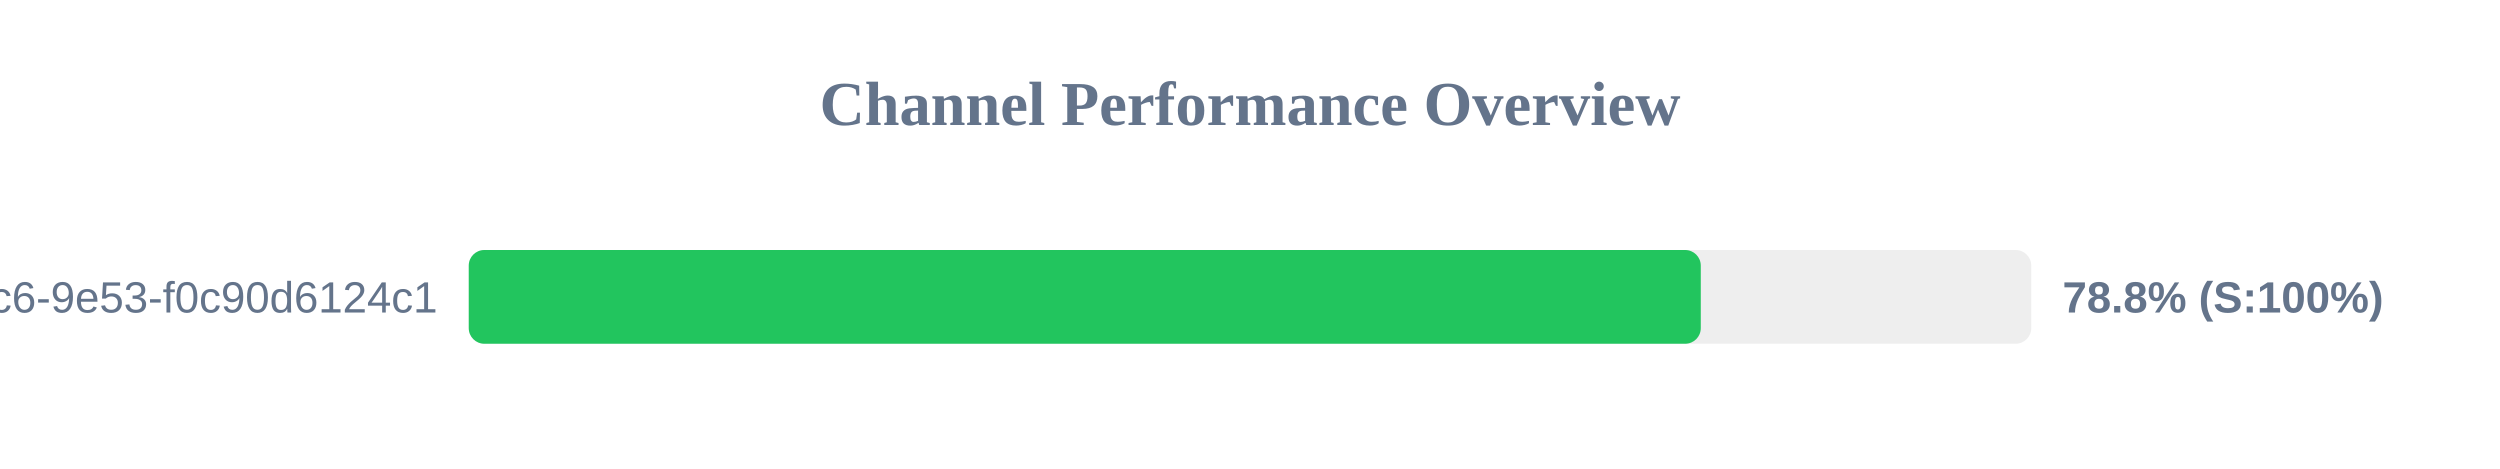
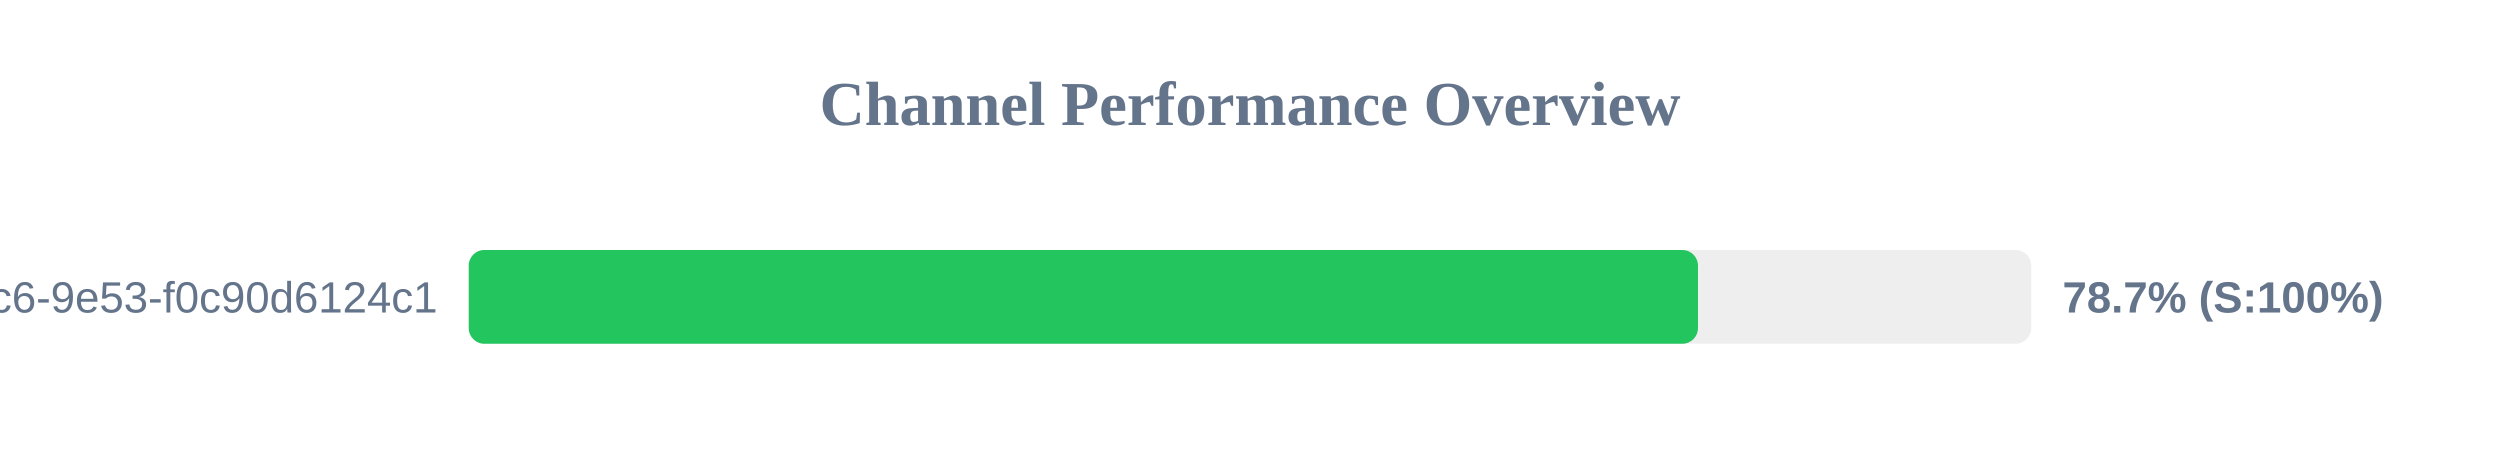
<svg xmlns="http://www.w3.org/2000/svg" width="800" height="150" version="1.1">
  <style>
        .row { font: 14px Arial; fill: #64748b; }
        .score { font: bold 14px Arial; fill: #64748b; }
    </style>
  <text x="400" y="40" text-anchor="middle" font-size="20px" font-weight="bold" fill="#64748b">Channel Performance Overview</text>
  <rect x="150" y="80" width="500" height="30" fill="#eee" rx="5" />
-   <rect x="150" y="80" width="394.25" height="30" fill="#22c55e" rx="5" />
+   <rect x="150" y="80" width="393.35" height="30" fill="#22c55e" rx="5" />
  <text x="140" y="100" text-anchor="end" class="row">?uuid=4685eb2a-5ddb-4dc6-9e53-f0c90d6124c1</text>
-   <text x="660" y="100" text-anchor="start" class="score">78.8% (S:100%)</text>
+   <text x="660" y="100" text-anchor="start" class="score">78.7% (S:100%)</text>
</svg>
